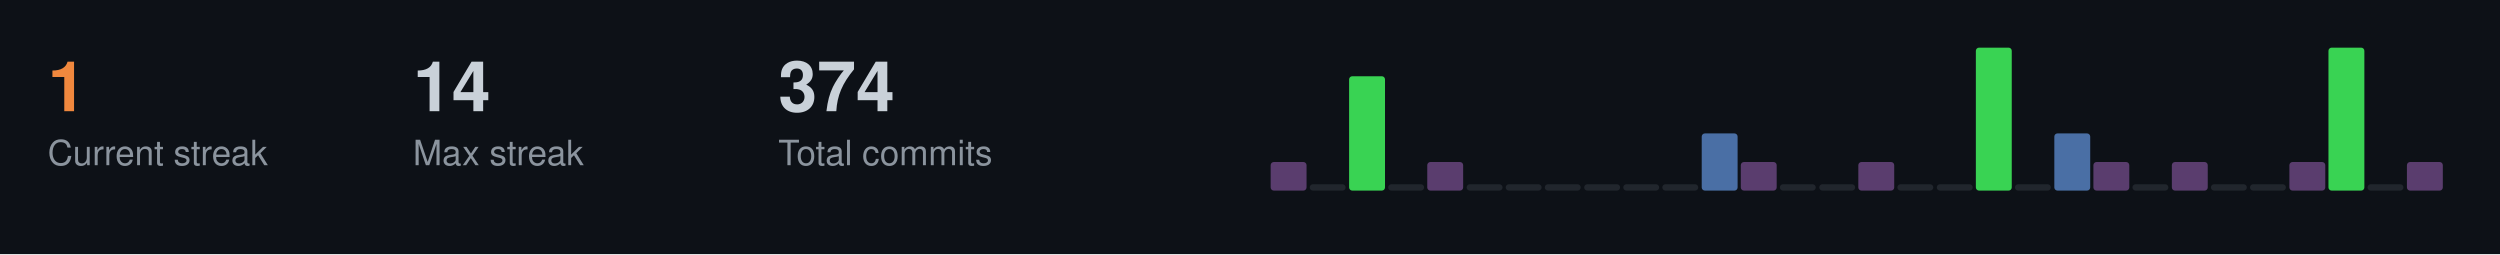
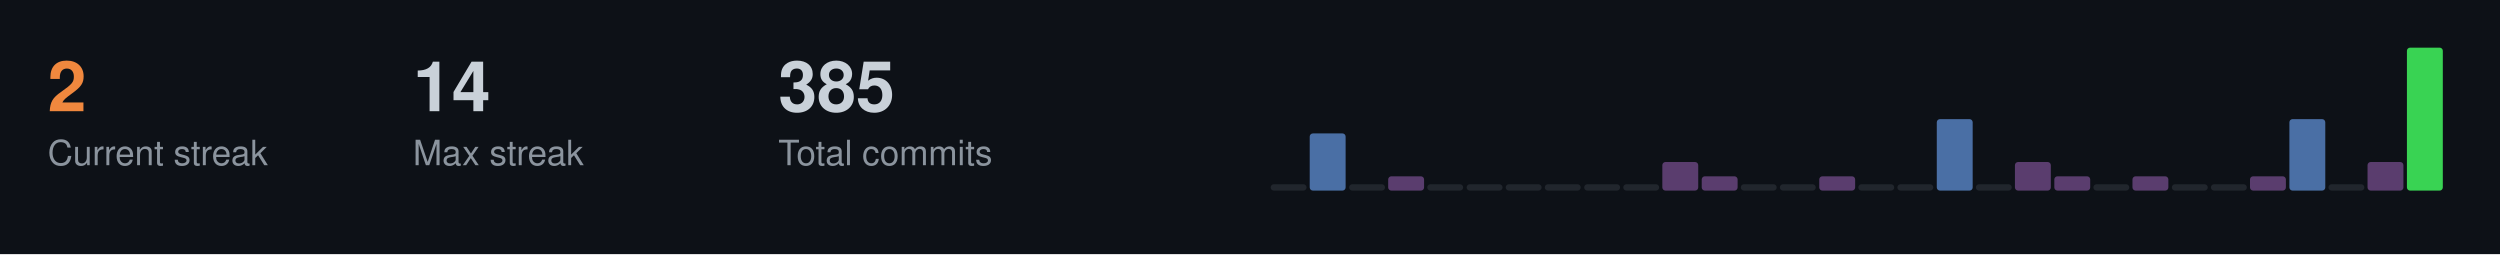
<svg xmlns="http://www.w3.org/2000/svg" width="787" height="80">
  <style>
  .title { font-size: 14px; fill: #c9d1d9; font-family: -apple-system, BlinkMacSystemFont, "Segoe UI", Helvetica, Arial, sans-serif; font-weight: 600; }
  .stat-label { font-size: 11px; fill: #8b949e; font-family: -apple-system, BlinkMacSystemFont, "Segoe UI", Helvetica, Arial, sans-serif; }
  .stat-value { font-size: 22px; fill: #c9d1d9; font-family: -apple-system, BlinkMacSystemFont, "Segoe UI", Helvetica, Arial, sans-serif; font-weight: 600; }
  .streak-fire { font-size: 22px; fill: #f0883e; font-family: -apple-system, BlinkMacSystemFont, "Segoe UI", Helvetica, Arial, sans-serif; font-weight: 600; }
</style>
  <rect width="787" height="80" fill="#0d1117" />
-   <text x="15" y="35" class="streak-fire">1</text>
+   <text x="15" y="35" class="streak-fire">2</text>
  <text x="15" y="52" class="stat-label">Current streak</text>
  <text x="130" y="35" class="stat-value">14</text>
  <text x="130" y="52" class="stat-label">Max streak</text>
-   <text x="245" y="35" class="stat-value">374</text>
+   <text x="245" y="35" class="stat-value">385</text>
  <text x="245" y="52" class="stat-label">Total commits</text>
-   <rect x="400.0" y="51.0" width="11.3" height="9.0" fill="#5a3d6e" rx="1" />
-   <rect x="412.3" y="58.0" width="11.3" height="2.0" fill="#21262d" rx="1" />
-   <rect x="424.7" y="24.0" width="11.3" height="36.0" fill="#39d353" rx="1" />
-   <rect x="437.0" y="58.0" width="11.3" height="2.0" fill="#21262d" rx="1" />
-   <rect x="449.3" y="51.0" width="11.3" height="9.0" fill="#5a3d6e" rx="1" />
+   <rect x="400.0" y="58.0" width="11.3" height="2.0" fill="#21262d" rx="1" />
+   <rect x="412.3" y="42.0" width="11.3" height="18.0" fill="#4a6fa5" rx="1" />
+   <rect x="424.7" y="58.0" width="11.3" height="2.0" fill="#21262d" rx="1" />
+   <rect x="437.0" y="55.5" width="11.3" height="4.5" fill="#5a3d6e" rx="1" />
+   <rect x="449.3" y="58.0" width="11.3" height="2.0" fill="#21262d" rx="1" />
  <rect x="461.7" y="58.0" width="11.3" height="2.0" fill="#21262d" rx="1" />
  <rect x="474.0" y="58.0" width="11.3" height="2.0" fill="#21262d" rx="1" />
  <rect x="486.3" y="58.0" width="11.3" height="2.0" fill="#21262d" rx="1" />
  <rect x="498.7" y="58.0" width="11.3" height="2.0" fill="#21262d" rx="1" />
  <rect x="511.0" y="58.0" width="11.3" height="2.0" fill="#21262d" rx="1" />
-   <rect x="523.3" y="58.0" width="11.3" height="2.0" fill="#21262d" rx="1" />
-   <rect x="535.7" y="42.0" width="11.3" height="18.0" fill="#4a6fa5" rx="1" />
-   <rect x="548.0" y="51.0" width="11.3" height="9.0" fill="#5a3d6e" rx="1" />
+   <rect x="523.3" y="51.0" width="11.3" height="9.0" fill="#5a3d6e" rx="1" />
+   <rect x="535.7" y="55.5" width="11.3" height="4.5" fill="#5a3d6e" rx="1" />
+   <rect x="548.0" y="58.0" width="11.3" height="2.0" fill="#21262d" rx="1" />
  <rect x="560.3" y="58.0" width="11.3" height="2.0" fill="#21262d" rx="1" />
-   <rect x="572.7" y="58.0" width="11.3" height="2.0" fill="#21262d" rx="1" />
-   <rect x="585.0" y="51.0" width="11.3" height="9.0" fill="#5a3d6e" rx="1" />
+   <rect x="572.7" y="55.5" width="11.3" height="4.5" fill="#5a3d6e" rx="1" />
+   <rect x="585.0" y="58.0" width="11.3" height="2.0" fill="#21262d" rx="1" />
  <rect x="597.3" y="58.0" width="11.3" height="2.0" fill="#21262d" rx="1" />
-   <rect x="609.7" y="58.0" width="11.3" height="2.0" fill="#21262d" rx="1" />
-   <rect x="622.0" y="15.0" width="11.3" height="45.0" fill="#39d353" rx="1" />
-   <rect x="634.3" y="58.0" width="11.3" height="2.0" fill="#21262d" rx="1" />
-   <rect x="646.7" y="42.0" width="11.3" height="18.0" fill="#4a6fa5" rx="1" />
-   <rect x="659.0" y="51.0" width="11.3" height="9.0" fill="#5a3d6e" rx="1" />
-   <rect x="671.3" y="58.0" width="11.3" height="2.0" fill="#21262d" rx="1" />
-   <rect x="683.7" y="51.0" width="11.3" height="9.0" fill="#5a3d6e" rx="1" />
+   <rect x="609.7" y="37.5" width="11.3" height="22.5" fill="#4a6fa5" rx="1" />
+   <rect x="622.0" y="58.0" width="11.3" height="2.0" fill="#21262d" rx="1" />
+   <rect x="634.3" y="51.0" width="11.3" height="9.0" fill="#5a3d6e" rx="1" />
+   <rect x="646.7" y="55.5" width="11.3" height="4.5" fill="#5a3d6e" rx="1" />
+   <rect x="659.0" y="58.0" width="11.3" height="2.0" fill="#21262d" rx="1" />
+   <rect x="671.3" y="55.5" width="11.3" height="4.5" fill="#5a3d6e" rx="1" />
+   <rect x="683.7" y="58.0" width="11.3" height="2.0" fill="#21262d" rx="1" />
  <rect x="696.0" y="58.0" width="11.3" height="2.0" fill="#21262d" rx="1" />
-   <rect x="708.3" y="58.0" width="11.3" height="2.0" fill="#21262d" rx="1" />
-   <rect x="720.7" y="51.0" width="11.3" height="9.0" fill="#5a3d6e" rx="1" />
-   <rect x="733.0" y="15.0" width="11.3" height="45.0" fill="#39d353" rx="1" />
-   <rect x="745.3" y="58.0" width="11.3" height="2.0" fill="#21262d" rx="1" />
-   <rect x="757.7" y="51.0" width="11.3" height="9.0" fill="#5a3d6e" rx="1" />
+   <rect x="708.3" y="55.5" width="11.3" height="4.5" fill="#5a3d6e" rx="1" />
+   <rect x="720.7" y="37.5" width="11.3" height="22.5" fill="#4a6fa5" rx="1" />
+   <rect x="733.0" y="58.0" width="11.3" height="2.0" fill="#21262d" rx="1" />
+   <rect x="745.3" y="51.0" width="11.3" height="9.0" fill="#5a3d6e" rx="1" />
+   <rect x="757.7" y="15.0" width="11.3" height="45.0" fill="#39d353" rx="1" />
</svg>
